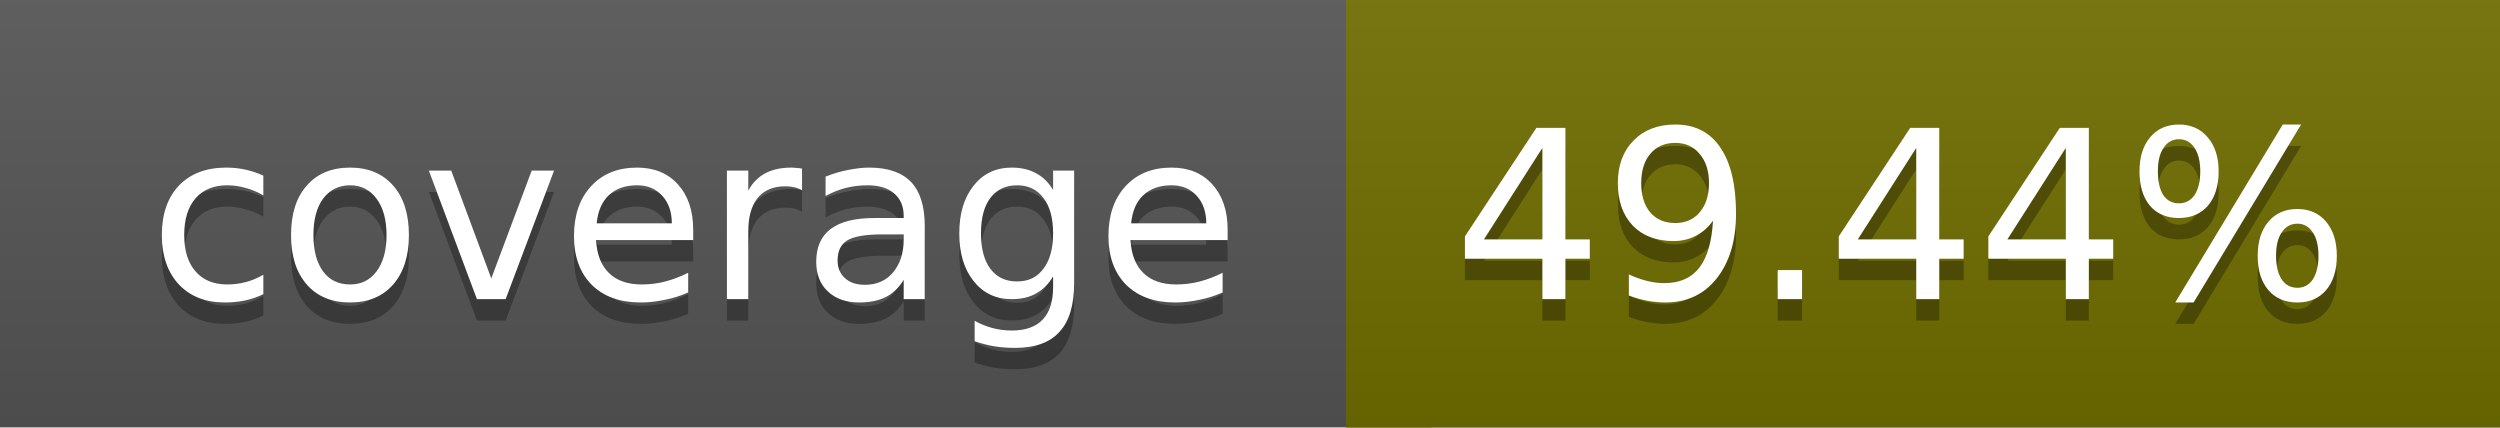
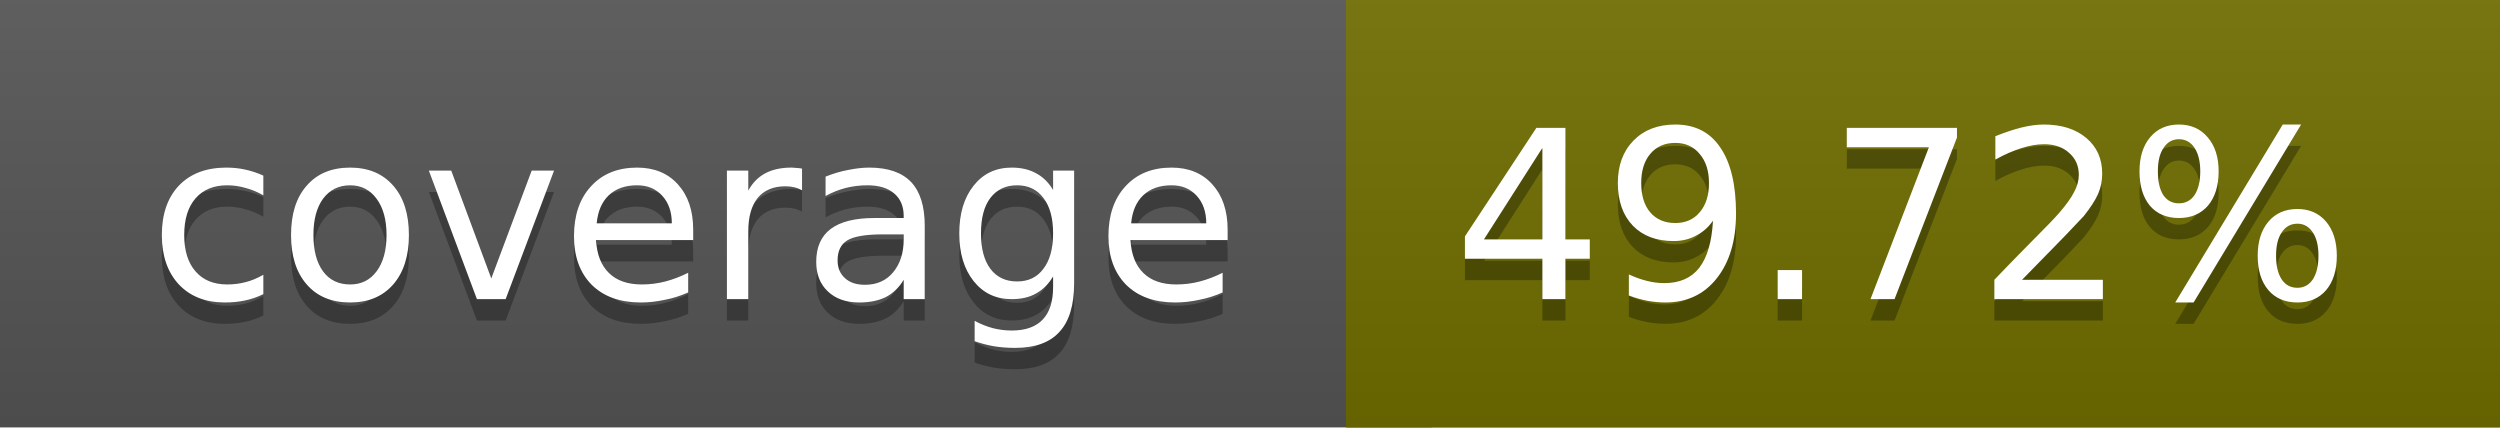
<svg xmlns="http://www.w3.org/2000/svg" width="117" height="20">
  <linearGradient id="a" x2="0" y2="100%">
    <stop offset="0" stop-color="#bbb" stop-opacity=".1" />
    <stop offset="1" stop-opacity=".1" />
  </linearGradient>
  <rect rx="0" width="117" height="20" fill="#555" />
-   <rect rx="0" x="63" width="54" height="20" fill="#706d00" />
-   <path fill="#706d00" d="M63 0h4v20h-4z" />
+   <rect rx="0" x="63" width="54" height="20" fill="#6f6e00" />
+   <path fill="#6f6e00" d="M63 0h4v20h-4z" />
  <rect rx="0" width="117" height="20" fill="url(#a)" />
  <g fill="#fff" text-anchor="middle" font-family="DejaVu Sans,Verdana,Geneva,sans-serif" font-size="11">
    <text x="32.5" y="15" fill="#010101" fill-opacity=".3">coverage</text>
    <text x="32.5" y="14">coverage</text>
-     <text x="89" y="15" fill="#010101" fill-opacity=".3">49.44%</text>
-     <text x="89" y="14">49.44%</text>
+     <text x="89" y="15" fill="#010101" fill-opacity=".3">49.72%</text>
+     <text x="89" y="14">49.72%</text>
  </g>
</svg>
